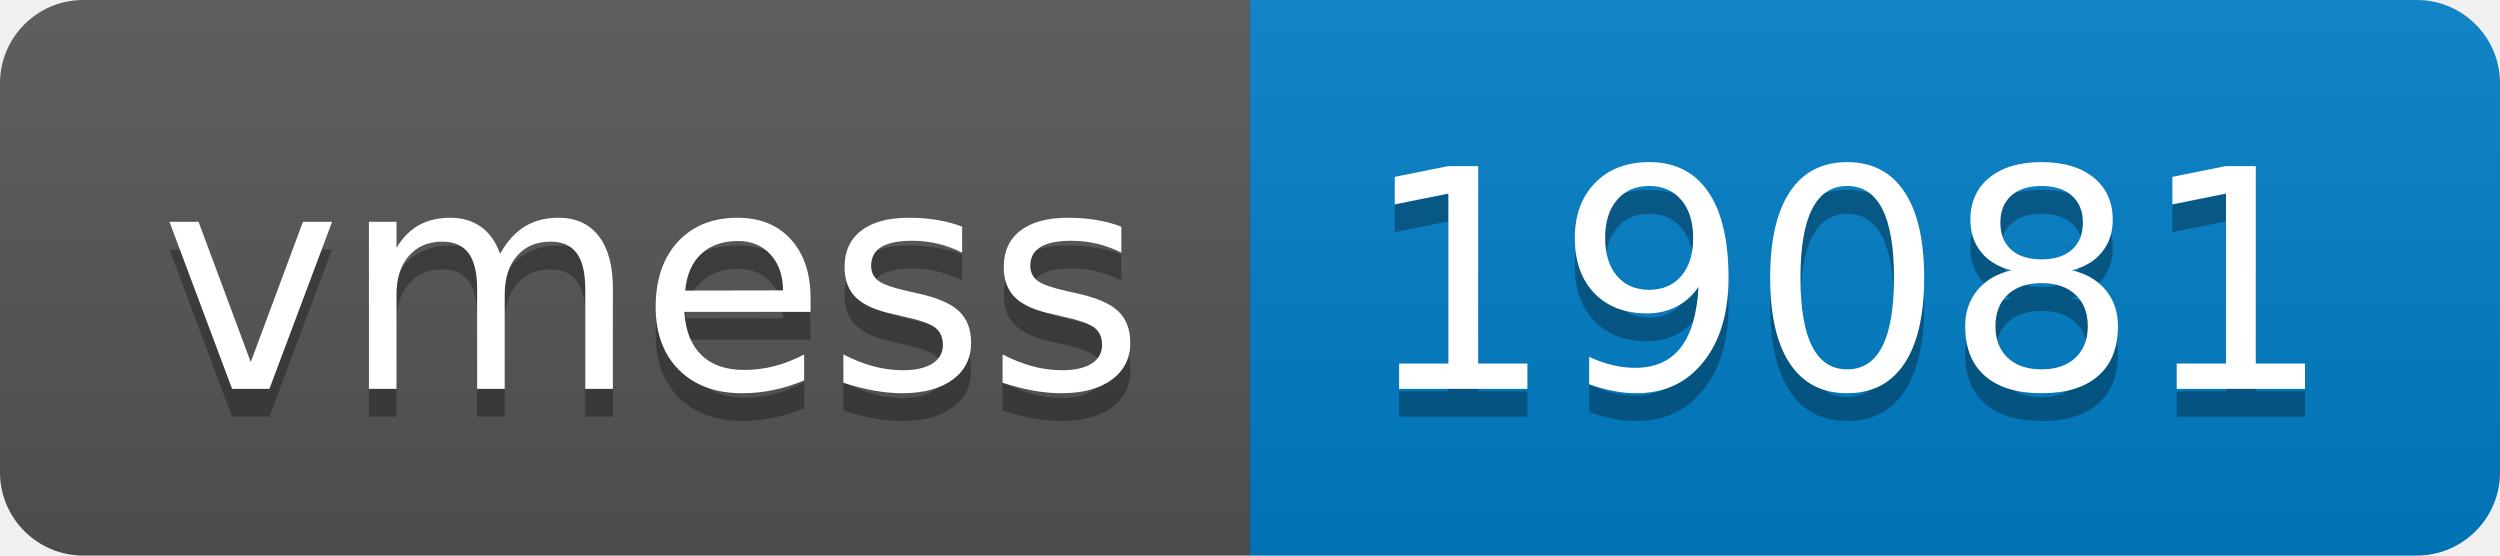
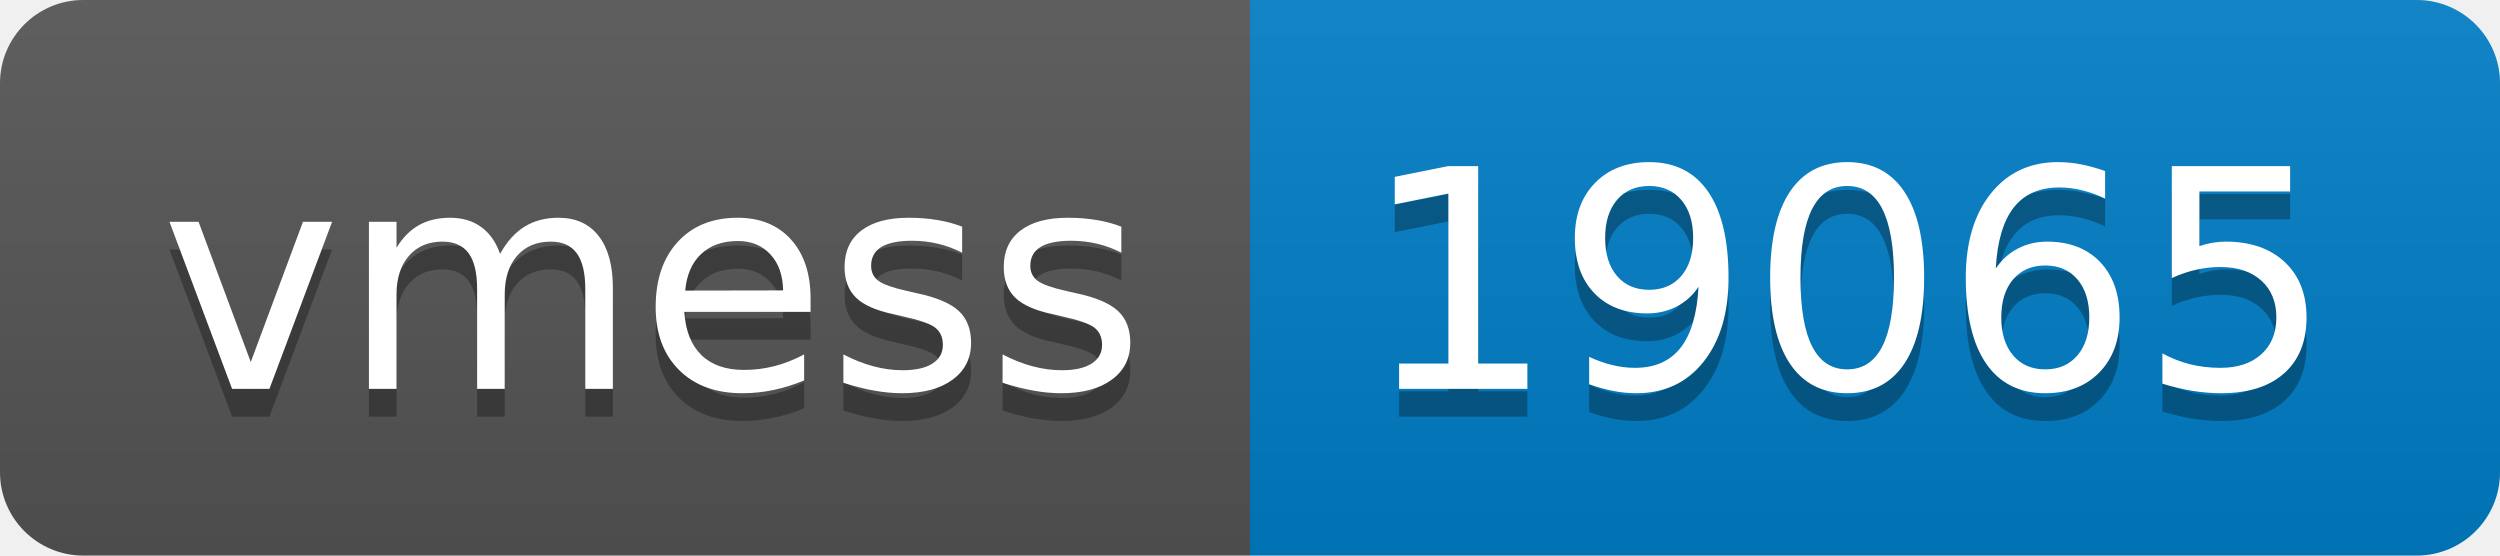
- <svg xmlns="http://www.w3.org/2000/svg" width="90" height="20" role="img" aria-label="vmess: 19081">
+ <svg xmlns="http://www.w3.org/2000/svg" width="90" height="20" role="img" aria-label="vmess: 19065">
  <linearGradient id="s" x2="0" y2="100%">
    <stop offset="0" stop-color="#bbb" stop-opacity=".1" />
    <stop offset="1" stop-opacity=".1" />
  </linearGradient>
  <clipPath id="r">
    <rect width="90" height="20" rx="3" fill="#fff" />
  </clipPath>
  <g clip-path="url(#r)">
    <rect width="45" height="20" fill="#555" />
    <rect x="45" width="45" height="20" fill="#007ec6" />
    <rect width="90" height="20" fill="url(#s)" />
  </g>
  <g fill="#fff" text-anchor="middle" font-family="Verdana,Geneva,DejaVu Sans,sans-serif" text-rendering="geometricPrecision" font-size="110">
    <text aria-hidden="true" x="235" y="150" fill="#010101" fill-opacity=".3" transform="scale(.1)" textLength="350">vmess</text>
    <text x="235" y="140" transform="scale(.1)" fill="#fff" textLength="350">vmess</text>
-     <text aria-hidden="true" x="665" y="150" fill="#010101" fill-opacity=".3" transform="scale(.1)" textLength="350">19081</text>
-     <text x="665" y="140" transform="scale(.1)" fill="#fff" textLength="350">19081</text>
+     <text aria-hidden="true" x="665" y="150" fill="#010101" fill-opacity=".3" transform="scale(.1)" textLength="350">19065</text>
+     <text x="665" y="140" transform="scale(.1)" fill="#fff" textLength="350">19065</text>
  </g>
</svg>
